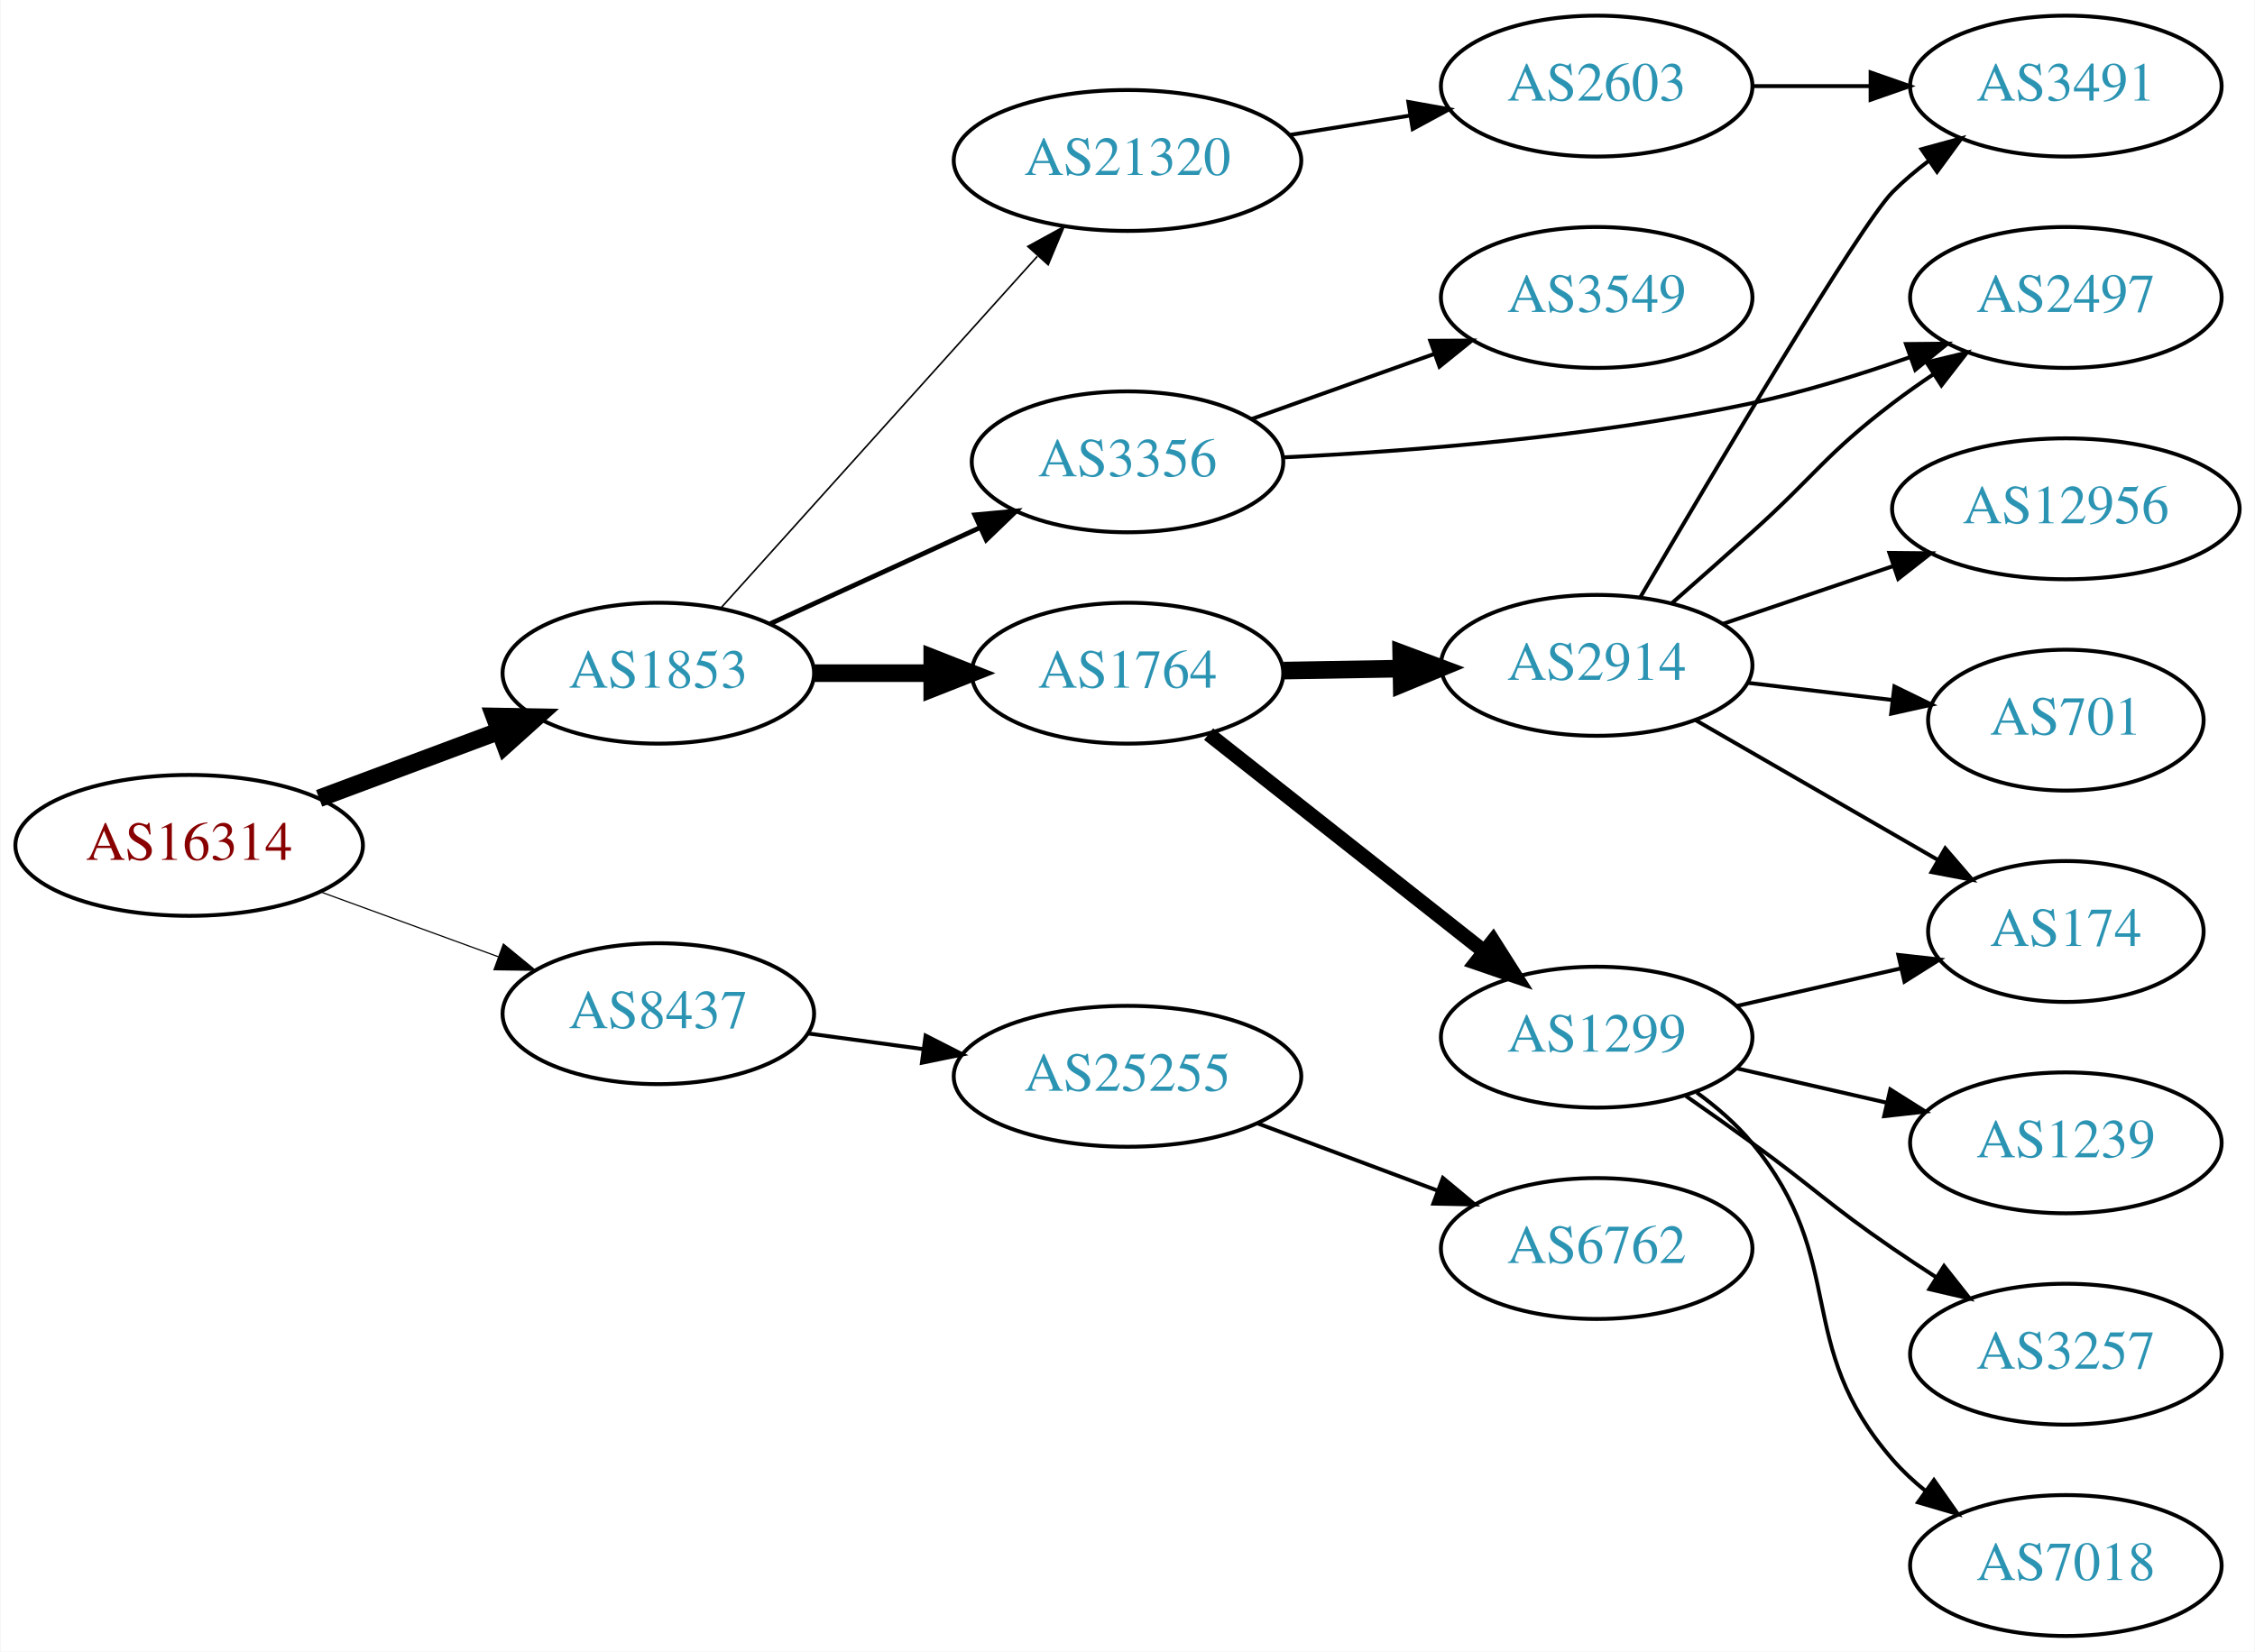
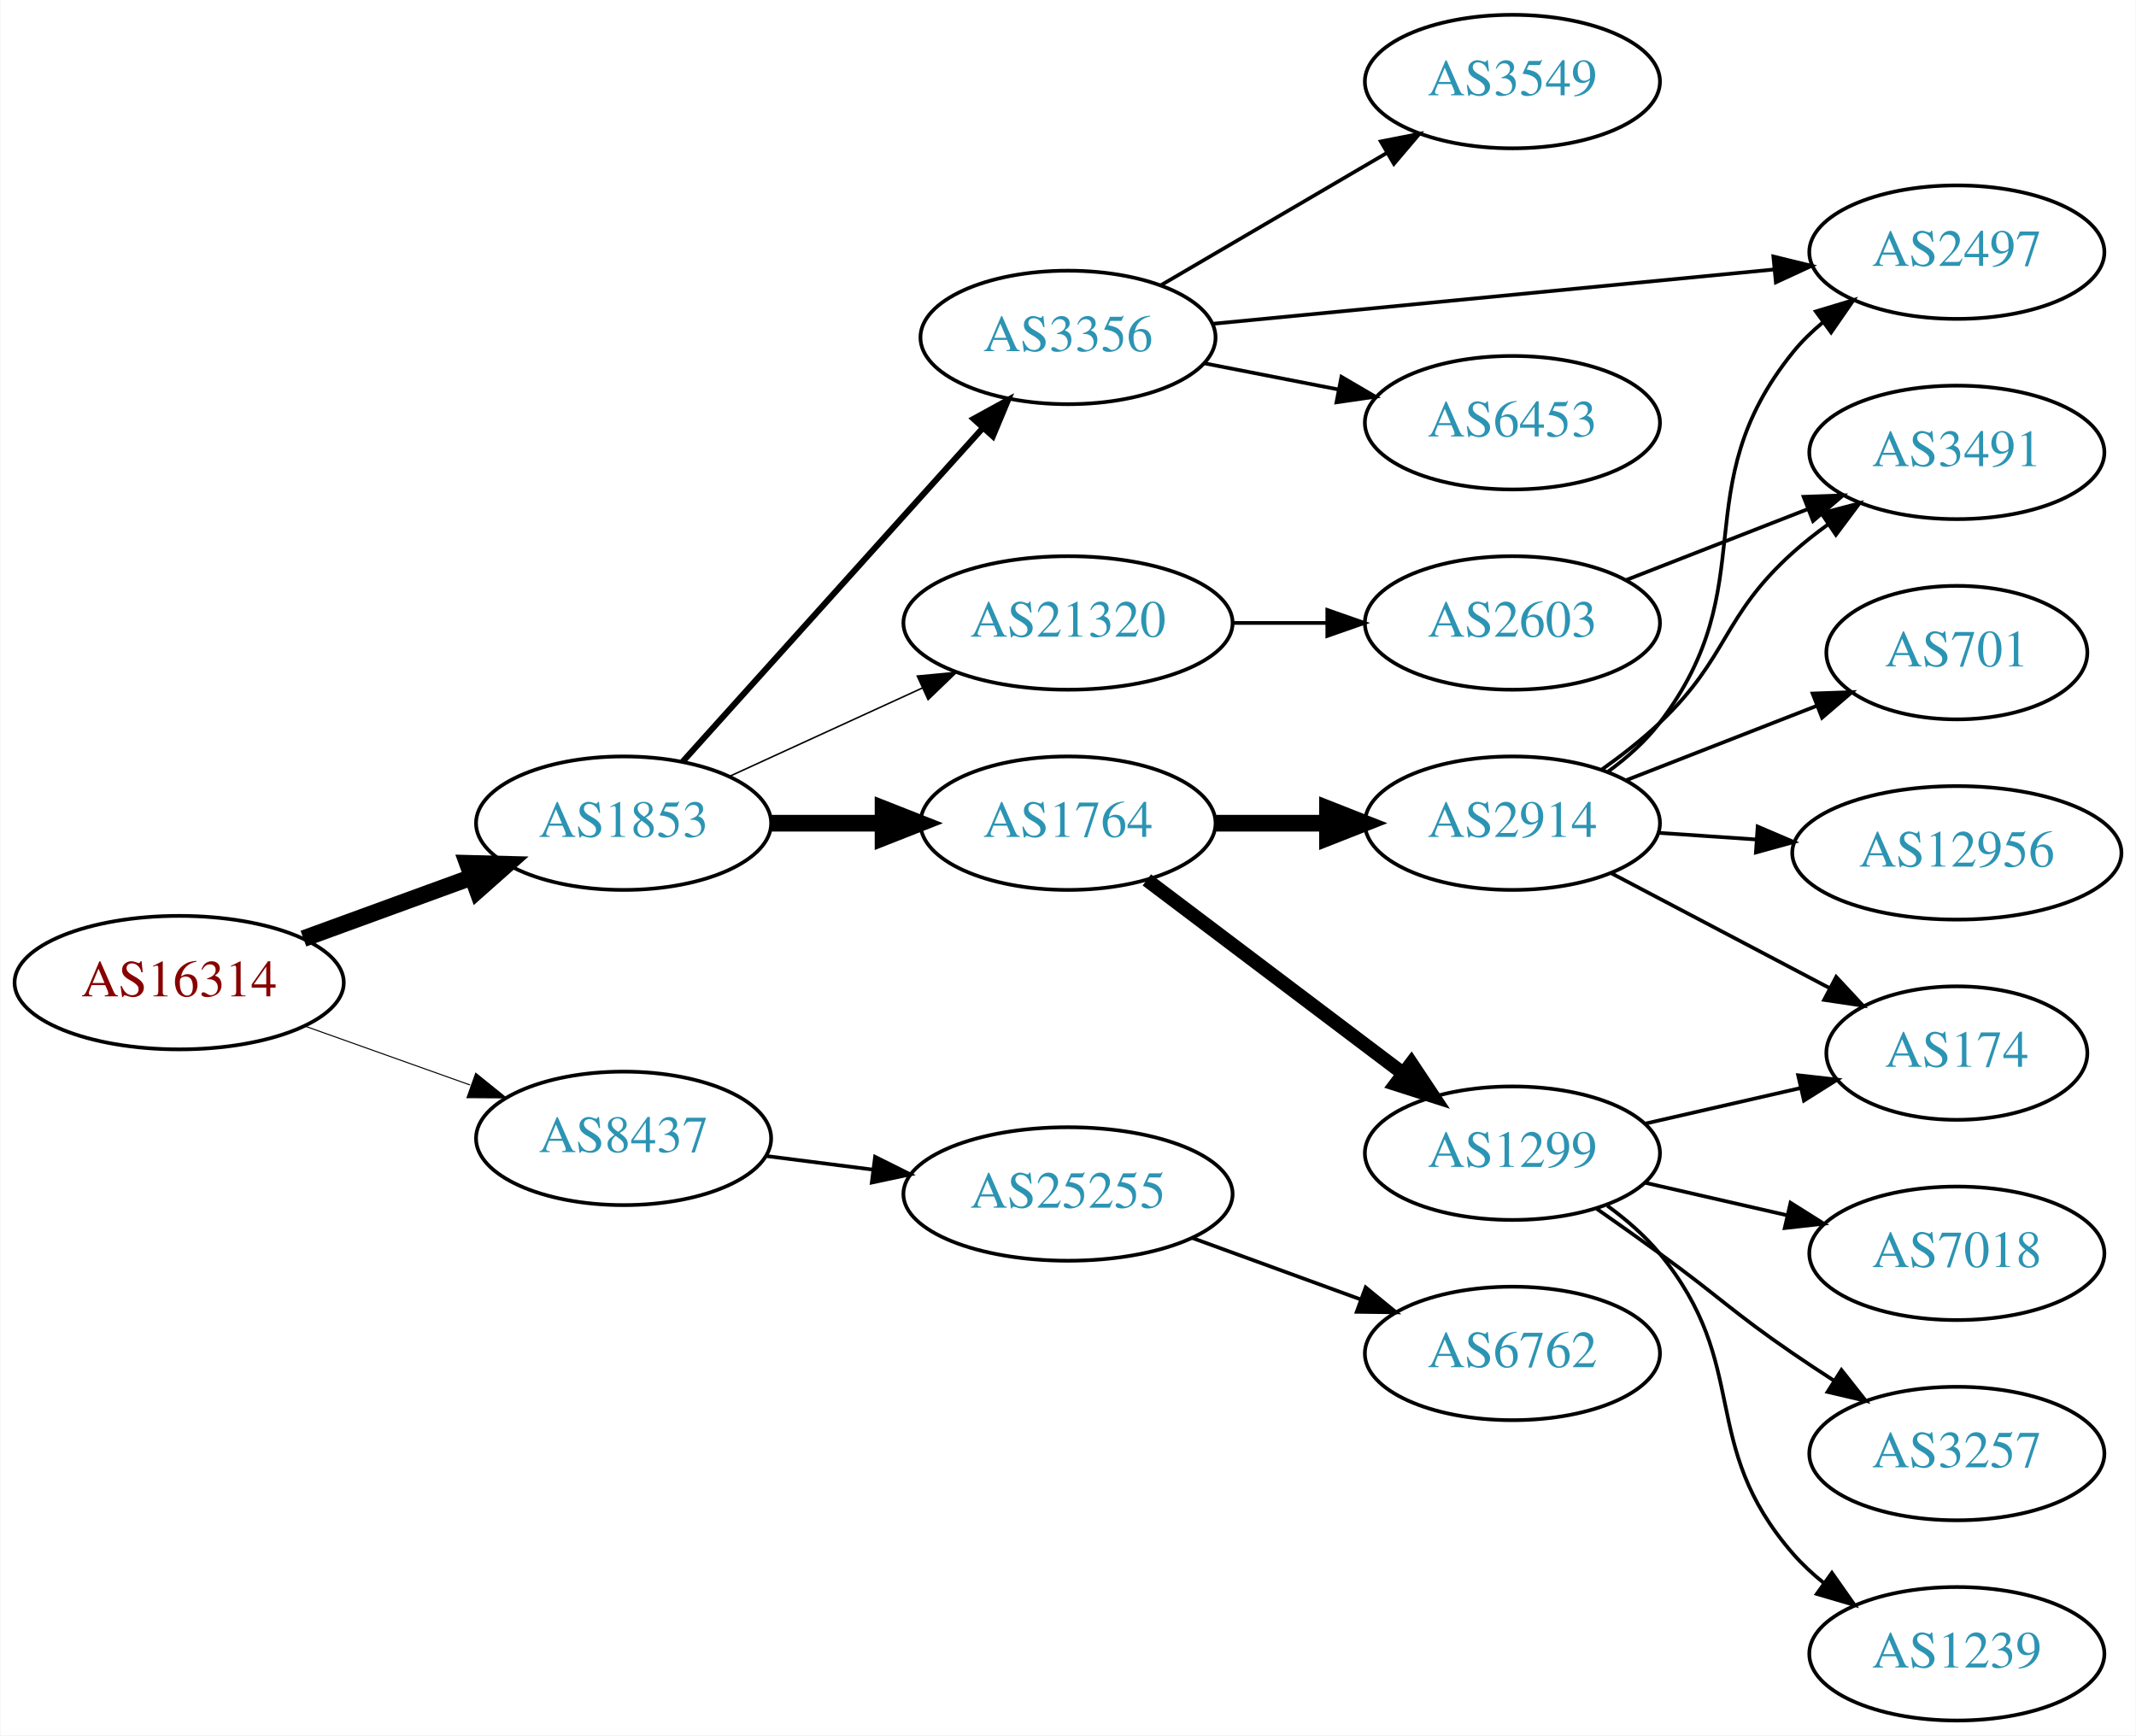
- <svg xmlns="http://www.w3.org/2000/svg" xmlns:xlink="http://www.w3.org/1999/xlink" width="576pt" height="422pt" viewBox="0.00 0.00 575.76 422.00">
-   <g id="graph0" class="graph" transform="scale(1 1) rotate(0) translate(4 418)">
-     <polygon fill="white" stroke="none" points="-4,4 -4,-418 571.762,-418 571.762,4 -4,4" />
+ <svg xmlns="http://www.w3.org/2000/svg" xmlns:xlink="http://www.w3.org/1999/xlink" width="576pt" height="468pt" viewBox="0.00 0.00 575.76 468.00">
+   <g id="graph0" class="graph" transform="scale(1 1) rotate(0) translate(4 464)">
+     <polygon fill="white" stroke="none" points="-4,4 -4,-464 571.762,-464 571.762,4 -4,4" />
    <g id="node1" class="node">
      <g id="a_node1">
        <a xlink:href="/asn/16314" xlink:title="AS16314 ~ Stadlauer Strasse 54 [AT]">
-           <ellipse fill="#ffffff" stroke="black" cx="44.196" cy="-202" rx="44.393" ry="18" />
-           <text text-anchor="middle" x="44.196" y="-198.3" font-family="Times,serif" font-size="14.00" fill="#880000">AS16314</text>
+           <ellipse fill="#ffffff" stroke="black" cx="44.196" cy="-199" rx="44.393" ry="18" />
+           <text text-anchor="middle" x="44.196" y="-195.3" font-family="Times,serif" font-size="14.00" fill="#880000">AS16314</text>
        </a>
      </g>
    </g>
    <g id="node2" class="node">
      <g id="a_node2">
        <a xlink:href="/asn/1853" xlink:title="AS1853 ~ ACOnet Backbone [AT]">
-           <ellipse fill="#ffffff" stroke="black" cx="164.039" cy="-246" rx="39.794" ry="18" />
-           <text text-anchor="middle" x="164.039" y="-242.3" font-family="Times,serif" font-size="14.00" fill="#2c94b3">AS1853</text>
+           <ellipse fill="#ffffff" stroke="black" cx="164.039" cy="-242" rx="39.794" ry="18" />
+           <text text-anchor="middle" x="164.039" y="-238.3" font-family="Times,serif" font-size="14.00" fill="#2c94b3">AS1853</text>
        </a>
      </g>
    </g>
    <g id="edge1" class="edge">
-       <path fill="none" stroke="black" stroke-width="4.5" d="M77.397,-214.023C91.596,-219.325 108.421,-225.607 123.384,-231.194" />
-       <polygon fill="black" stroke="black" stroke-width="4.5" points="122.156,-234.938 132.902,-234.747 124.911,-227.561 122.156,-234.938" />
+       <path fill="none" stroke="black" stroke-width="4.5" d="M77.709,-210.864C91.792,-216.003 108.413,-222.067 123.226,-227.473" />
+       <polygon fill="black" stroke="black" stroke-width="4.5" points="121.911,-231.184 132.655,-230.913 124.611,-223.786 121.911,-231.184" />
    </g>
    <g id="node3" class="node">
      <g id="a_node3">
        <a xlink:href="/asn/8437" xlink:title="AS8437 ~ Hutchison Drei Austria GmbH [AT]">
-           <ellipse fill="#ffffff" stroke="black" cx="164.039" cy="-159" rx="39.794" ry="18" />
-           <text text-anchor="middle" x="164.039" y="-155.3" font-family="Times,serif" font-size="14.00" fill="#2c94b3">AS8437</text>
+           <ellipse fill="#ffffff" stroke="black" cx="164.039" cy="-157" rx="39.794" ry="18" />
+           <text text-anchor="middle" x="164.039" y="-153.3" font-family="Times,serif" font-size="14.00" fill="#2c94b3">AS8437</text>
        </a>
      </g>
    </g>
    <g id="edge2" class="edge">
-       <path fill="none" stroke="black" stroke-width="0.3" d="M77.709,-190.136C91.792,-184.997 108.413,-178.933 123.226,-173.527" />
-       <polygon fill="black" stroke="black" stroke-width="0.3" points="124.461,-176.803 132.655,-170.087 122.061,-170.227 124.461,-176.803" />
+       <path fill="none" stroke="black" stroke-width="0.281" d="M78.022,-187.301C91.855,-182.37 108.093,-176.583 122.651,-171.394" />
+       <polygon fill="black" stroke="black" stroke-width="0.281" points="124.166,-174.57 132.411,-167.916 121.816,-167.976 124.166,-174.57" />
    </g>
    <g id="node4" class="node">
      <g id="a_node4">
        <a xlink:href="/asn/1764" xlink:title="AS1764 ~ NEXTLAYER-AS [AT]">
-           <ellipse fill="#ffffff" stroke="black" cx="283.881" cy="-246" rx="39.794" ry="18" />
-           <text text-anchor="middle" x="283.881" y="-242.3" font-family="Times,serif" font-size="14.00" fill="#2c94b3">AS1764</text>
+           <ellipse fill="#ffffff" stroke="black" cx="283.881" cy="-242" rx="39.794" ry="18" />
+           <text text-anchor="middle" x="283.881" y="-238.3" font-family="Times,serif" font-size="14.00" fill="#2c94b3">AS1764</text>
        </a>
      </g>
    </g>
    <g id="edge3" class="edge">
-       <path fill="none" stroke="black" stroke-width="4.5" d="M203.951,-246C213.505,-246 223.854,-246 233.817,-246" />
-       <polygon fill="black" stroke="black" stroke-width="4.5" points="234.009,-249.938 244.009,-246 234.009,-242.063 234.009,-249.938" />
+       <path fill="none" stroke="black" stroke-width="4.5" d="M203.951,-242C213.505,-242 223.854,-242 233.817,-242" />
+       <polygon fill="black" stroke="black" stroke-width="4.5" points="234.009,-245.938 244.009,-242 234.009,-238.063 234.009,-245.938" />
    </g>
    <g id="node5" class="node">
      <g id="a_node5">
-         <a xlink:href="/asn/21320" xlink:title="AS21320 ~ GEANT Vereniging [EU]">
-           <ellipse fill="#ffffff" stroke="black" cx="283.881" cy="-377" rx="44.393" ry="18" />
-           <text text-anchor="middle" x="283.881" y="-373.3" font-family="Times,serif" font-size="14.00" fill="#2c94b3">AS21320</text>
+         <a xlink:href="/asn/3356" xlink:title="AS3356 ~ Level 3 Parent, LLC [US]">
+           <ellipse fill="#ffffff" stroke="black" cx="283.881" cy="-373" rx="39.794" ry="18" />
+           <text text-anchor="middle" x="283.881" y="-369.3" font-family="Times,serif" font-size="14.00" fill="#2c94b3">AS3356</text>
        </a>
      </g>
    </g>
    <g id="edge4" class="edge">
-       <path fill="none" stroke="black" stroke-width="0.409" d="M179.963,-262.591C200.394,-285.303 237.22,-326.24 260.834,-352.491" />
-       <polygon fill="black" stroke="black" stroke-width="0.409" points="258.415,-355.036 267.705,-360.13 263.62,-350.354 258.415,-355.036" />
+       <path fill="none" stroke="black" stroke-width="1.636" d="M179.963,-258.591C200.394,-281.303 237.22,-322.24 260.834,-348.491" />
+       <polygon fill="black" stroke="black" stroke-width="1.636" points="258.415,-351.036 267.705,-356.13 263.62,-346.354 258.415,-351.036" />
    </g>
    <g id="node6" class="node">
      <g id="a_node6">
-         <a xlink:href="/asn/3356" xlink:title="AS3356 ~ Level 3 Parent, LLC [US]">
-           <ellipse fill="#ffffff" stroke="black" cx="283.881" cy="-300" rx="39.794" ry="18" />
-           <text text-anchor="middle" x="283.881" y="-296.3" font-family="Times,serif" font-size="14.00" fill="#2c94b3">AS3356</text>
+         <a xlink:href="/asn/21320" xlink:title="AS21320 ~ GEANT Vereniging [EU]">
+           <ellipse fill="#ffffff" stroke="black" cx="283.881" cy="-296" rx="44.393" ry="18" />
+           <text text-anchor="middle" x="283.881" y="-292.3" font-family="Times,serif" font-size="14.00" fill="#2c94b3">AS21320</text>
        </a>
      </g>
    </g>
    <g id="edge5" class="edge">
-       <path fill="none" stroke="black" stroke-width="1.227" d="M192.667,-258.661C208.624,-265.973 228.895,-275.261 246.178,-283.181" />
-       <polygon fill="black" stroke="black" stroke-width="1.227" points="244.876,-286.435 255.425,-287.419 247.793,-280.071 244.876,-286.435" />
-     </g>
-     <g id="node19" class="node">
-       <g id="a_node19">
+       <path fill="none" stroke="black" stroke-width="0.409" d="M192.667,-254.661C208.165,-261.762 227.732,-270.728 244.678,-278.494" />
+       <polygon fill="black" stroke="black" stroke-width="0.409" points="243.232,-281.681 253.781,-282.665 246.148,-275.317 243.232,-281.681" />
+     </g>
+     <g id="node20" class="node">
+       <g id="a_node20">
        <a xlink:href="/asn/25255" xlink:title="AS25255 ~ ==&gt; TELE2 AUSTRIA &lt;== [AT]">
-           <ellipse fill="#ffffff" stroke="black" cx="283.881" cy="-143" rx="44.393" ry="18" />
-           <text text-anchor="middle" x="283.881" y="-139.3" font-family="Times,serif" font-size="14.00" fill="#2c94b3">AS25255</text>
-         </a>
-       </g>
-     </g>
-     <g id="edge21" class="edge">
-       <path fill="none" stroke="black" d="M202.325,-153.938C211.633,-152.674 221.778,-151.296 231.632,-149.958" />
-       <polygon fill="black" stroke="black" points="232.31,-153.398 241.748,-148.585 231.368,-146.462 232.31,-153.398" />
+           <ellipse fill="#ffffff" stroke="black" cx="283.881" cy="-142" rx="44.393" ry="18" />
+           <text text-anchor="middle" x="283.881" y="-138.3" font-family="Times,serif" font-size="14.00" fill="#2c94b3">AS25255</text>
+         </a>
+       </g>
+     </g>
+     <g id="edge22" class="edge">
+       <path fill="none" stroke="black" d="M202.325,-152.254C211.533,-151.082 221.56,-149.805 231.314,-148.564" />
+       <polygon fill="black" stroke="black" points="231.856,-152.023 241.334,-147.288 230.972,-145.079 231.856,-152.023" />
    </g>
    <g id="node7" class="node">
      <g id="a_node7">
        <a xlink:href="/asn/1299" xlink:title="AS1299 ~ Telia Carrier [EU]">
          <ellipse fill="#ffffff" stroke="black" cx="403.724" cy="-153" rx="39.794" ry="18" />
          <text text-anchor="middle" x="403.724" y="-149.3" font-family="Times,serif" font-size="14.00" fill="#2c94b3">AS1299</text>
        </a>
      </g>
    </g>
    <g id="edge6" class="edge">
-       <path fill="none" stroke="black" stroke-width="3.75" d="M304.605,-230.434C323.894,-215.211 353.44,-191.894 375.071,-174.824" />
-       <polygon fill="black" stroke="black" stroke-width="3.75" points="377.254,-177.559 382.935,-168.617 372.917,-172.065 377.254,-177.559" />
+       <path fill="none" stroke="black" stroke-width="3.75" d="M305.139,-226.7C324.194,-212.309 352.908,-190.623 374.261,-174.496" />
+       <polygon fill="black" stroke="black" stroke-width="3.75" points="376.465,-177.218 382.336,-168.398 372.247,-171.632 376.465,-177.218" />
    </g>
    <g id="node8" class="node">
      <g id="a_node8">
        <a xlink:href="/asn/2914" xlink:title="AS2914 ~ NTT America, Inc. [US]">
-           <ellipse fill="#ffffff" stroke="black" cx="403.724" cy="-248" rx="39.794" ry="18" />
-           <text text-anchor="middle" x="403.724" y="-244.3" font-family="Times,serif" font-size="14.00" fill="#2c94b3">AS2914</text>
+           <ellipse fill="#ffffff" stroke="black" cx="403.724" cy="-242" rx="39.794" ry="18" />
+           <text text-anchor="middle" x="403.724" y="-238.3" font-family="Times,serif" font-size="14.00" fill="#2c94b3">AS2914</text>
        </a>
      </g>
    </g>
    <g id="edge7" class="edge">
-       <path fill="none" stroke="black" stroke-width="4.5" d="M323.794,-246.66C333.347,-246.823 343.697,-246.998 353.659,-247.167" />
-       <polygon fill="black" stroke="black" stroke-width="4.5" points="353.787,-251.107 363.852,-247.34 353.92,-243.234 353.787,-251.107" />
+       <path fill="none" stroke="black" stroke-width="4.5" d="M323.794,-242C333.347,-242 343.697,-242 353.659,-242" />
+       <polygon fill="black" stroke="black" stroke-width="4.5" points="353.852,-245.938 363.852,-242 353.852,-238.063 353.852,-245.938" />
    </g>
    <g id="node14" class="node">
      <g id="a_node14">
-         <a xlink:href="/asn/2603" xlink:title="AS2603 ~ NORDUnet [NO]">
-           <ellipse fill="#ffffff" stroke="black" cx="403.724" cy="-396" rx="39.794" ry="18" />
-           <text text-anchor="middle" x="403.724" y="-392.3" font-family="Times,serif" font-size="14.00" fill="#2c94b3">AS2603</text>
-         </a>
-       </g>
-     </g>
-     <g id="edge13" class="edge">
-       <path fill="none" stroke="black" d="M325.436,-383.539C335.323,-385.133 345.976,-386.85 356.12,-388.486" />
-       <polygon fill="black" stroke="black" points="355.616,-391.95 366.046,-390.086 356.73,-385.039 355.616,-391.95" />
-     </g>
-     <g id="node12" class="node">
-       <g id="a_node12">
        <a xlink:href="/asn/2497" xlink:title="AS2497 ~ Internet Initiative Japan Inc. [JP]">
-           <ellipse fill="#ffffff" stroke="black" cx="523.566" cy="-342" rx="39.794" ry="18" />
-           <text text-anchor="middle" x="523.566" y="-338.3" font-family="Times,serif" font-size="14.00" fill="#2c94b3">AS2497</text>
-         </a>
-       </g>
-     </g>
-     <g id="edge19" class="edge">
-       <path fill="none" stroke="black" d="M323.697,-301.141C356.022,-302.693 403.106,-306.356 443.37,-315 456.706,-317.863 470.914,-322.258 483.56,-326.676" />
-       <polygon fill="black" stroke="black" points="482.726,-330.096 493.32,-330.196 485.1,-323.511 482.726,-330.096" />
+           <ellipse fill="#ffffff" stroke="black" cx="523.566" cy="-396" rx="39.794" ry="18" />
+           <text text-anchor="middle" x="523.566" y="-392.3" font-family="Times,serif" font-size="14.00" fill="#2c94b3">AS2497</text>
+         </a>
+       </g>
+     </g>
+     <g id="edge18" class="edge">
+       <path fill="none" stroke="black" d="M322.806,-376.67C363.904,-380.647 429.59,-387.003 474.331,-391.332" />
+       <polygon fill="black" stroke="black" points="474.093,-394.826 484.383,-392.305 474.767,-387.858 474.093,-394.826" />
+     </g>
+     <g id="node17" class="node">
+       <g id="a_node17">
+         <a xlink:href="/asn/6453" xlink:title="AS6453 ~ TATA COMMUNICATIONS (AMERICA) INC [US]">
+           <ellipse fill="#ffffff" stroke="black" cx="403.724" cy="-350" rx="39.794" ry="18" />
+           <text text-anchor="middle" x="403.724" y="-346.3" font-family="Times,serif" font-size="14.00" fill="#2c94b3">AS6453</text>
+         </a>
+       </g>
+     </g>
+     <g id="edge17" class="edge">
+       <path fill="none" stroke="black" d="M320.558,-366.037C331.989,-363.806 344.811,-361.303 356.865,-358.951" />
+       <polygon fill="black" stroke="black" points="357.618,-362.37 366.762,-357.019 356.277,-355.499 357.618,-362.37" />
    </g>
    <g id="node18" class="node">
      <g id="a_node18">
        <a xlink:href="/asn/3549" xlink:title="AS3549 ~ Level 3 Parent, LLC [US]">
-           <ellipse fill="#ffffff" stroke="black" cx="403.724" cy="-342" rx="39.794" ry="18" />
-           <text text-anchor="middle" x="403.724" y="-338.3" font-family="Times,serif" font-size="14.00" fill="#2c94b3">AS3549</text>
+           <ellipse fill="#ffffff" stroke="black" cx="403.724" cy="-442" rx="39.794" ry="18" />
+           <text text-anchor="middle" x="403.724" y="-438.3" font-family="Times,serif" font-size="14.00" fill="#2c94b3">AS3549</text>
+         </a>
+       </g>
+     </g>
+     <g id="edge19" class="edge">
+       <path fill="none" stroke="black" d="M309.013,-387.13C326.568,-397.409 350.543,-411.447 369.848,-422.75" />
+       <polygon fill="black" stroke="black" points="368.226,-425.857 378.624,-427.889 371.763,-419.816 368.226,-425.857" />
+     </g>
+     <g id="node19" class="node">
+       <g id="a_node19">
+         <a xlink:href="/asn/2603" xlink:title="AS2603 ~ NORDUnet [NO]">
+           <ellipse fill="#ffffff" stroke="black" cx="403.724" cy="-296" rx="39.794" ry="18" />
+           <text text-anchor="middle" x="403.724" y="-292.3" font-family="Times,serif" font-size="14.00" fill="#2c94b3">AS2603</text>
        </a>
      </g>
    </g>
    <g id="edge20" class="edge">
-       <path fill="none" stroke="black" d="M315.535,-310.925C329.745,-315.99 346.828,-322.078 362.093,-327.519" />
-       <polygon fill="black" stroke="black" points="361.219,-330.923 371.814,-330.983 363.569,-324.329 361.219,-330.923" />
-     </g>
-     <g id="node13" class="node">
-       <g id="a_node13">
+       <path fill="none" stroke="black" d="M328.092,-296C336.405,-296 345.168,-296 353.65,-296" />
+       <polygon fill="black" stroke="black" points="353.809,-299.5 363.809,-296 353.809,-292.5 353.809,-299.5" />
+     </g>
+     <g id="node9" class="node">
+       <g id="a_node9">
+         <a xlink:href="/asn/7018" xlink:title="AS7018 ~ AT&amp;T Services, Inc. [US]">
+           <ellipse fill="#ffffff" stroke="black" cx="523.566" cy="-126" rx="39.794" ry="18" />
+           <text text-anchor="middle" x="523.566" y="-122.3" font-family="Times,serif" font-size="14.00" fill="#2c94b3">AS7018</text>
+         </a>
+       </g>
+     </g>
+     <g id="edge8" class="edge">
+       <path fill="none" stroke="black" d="M439.443,-145.045C451.443,-142.296 465.064,-139.175 477.756,-136.267" />
+       <polygon fill="black" stroke="black" points="478.722,-139.636 487.688,-133.991 477.159,-132.813 478.722,-139.636" />
+     </g>
+     <g id="node10" class="node">
+       <g id="a_node10">
        <a xlink:href="/asn/174" xlink:title="AS174 ~ Cogent Communications [US]">
          <ellipse fill="#ffffff" stroke="black" cx="523.566" cy="-180" rx="35.194" ry="18" />
          <text text-anchor="middle" x="523.566" y="-176.3" font-family="Times,serif" font-size="14.00" fill="#2c94b3">AS174</text>
        </a>
      </g>
    </g>
-     <g id="edge16" class="edge">
+     <g id="edge9" class="edge">
      <path fill="none" stroke="black" d="M439.443,-160.955C452.536,-163.955 467.558,-167.396 481.199,-170.522" />
      <polygon fill="black" stroke="black" points="480.777,-174.016 491.306,-172.838 482.34,-167.193 480.777,-174.016" />
    </g>
-     <g id="node15" class="node">
-       <g id="a_node15">
+     <g id="node11" class="node">
+       <g id="a_node11">
        <a xlink:href="/asn/3257" xlink:title="AS3257 ~ GTT [DE]">
          <ellipse fill="#ffffff" stroke="black" cx="523.566" cy="-72" rx="39.794" ry="18" />
          <text text-anchor="middle" x="523.566" y="-68.3" font-family="Times,serif" font-size="14.00" fill="#2c94b3">AS3257</text>
        </a>
      </g>
    </g>
-     <g id="edge15" class="edge">
+     <g id="edge10" class="edge">
      <path fill="none" stroke="black" d="M426.481,-137.991C432.015,-134.121 437.934,-129.936 443.37,-126 459.57,-114.271 462.876,-110.311 479.37,-99 482.899,-96.581 486.636,-94.111 490.377,-91.698" />
      <polygon fill="black" stroke="black" points="492.449,-94.528 499.018,-86.216 488.699,-88.618 492.449,-94.528" />
    </g>
+     <g id="node12" class="node">
+       <g id="a_node12">
+         <a xlink:href="/asn/1239" xlink:title="AS1239 ~ Sprint [US]">
+           <ellipse fill="#ffffff" stroke="black" cx="523.566" cy="-18" rx="39.794" ry="18" />
+           <text text-anchor="middle" x="523.566" y="-14.3" font-family="Times,serif" font-size="14.00" fill="#2c94b3">AS1239</text>
+         </a>
+       </g>
+     </g>
+     <g id="edge11" class="edge">
+       <path fill="none" stroke="black" d="M429.305,-138.844C434.399,-135.128 439.413,-130.799 443.37,-126 468.435,-95.606 453.536,-74.742 479.37,-45 481.835,-42.162 484.672,-39.523 487.689,-37.094" />
+       <polygon fill="black" stroke="black" points="489.876,-39.833 495.968,-31.164 485.8,-34.142 489.876,-39.833" />
+     </g>
+     <g id="edge13" class="edge">
+       <path fill="none" stroke="black" d="M430.294,-228.547C447.551,-219.468 470.498,-207.394 489.192,-197.559" />
+       <polygon fill="black" stroke="black" points="491.034,-200.545 498.254,-192.791 487.775,-194.35 491.034,-200.545" />
+     </g>
+     <g id="node13" class="node">
+       <g id="a_node13">
+         <a xlink:href="/asn/701" xlink:title="AS701 ~ UUNET [US]">
+           <ellipse fill="#ffffff" stroke="black" cx="523.566" cy="-288" rx="35.194" ry="18" />
+           <text text-anchor="middle" x="523.566" y="-284.3" font-family="Times,serif" font-size="14.00" fill="#2c94b3">AS701</text>
+         </a>
+       </g>
+     </g>
+     <g id="edge12" class="edge">
+       <path fill="none" stroke="black" d="M434.46,-253.608C450.078,-259.704 469.354,-267.229 485.891,-273.684" />
+       <polygon fill="black" stroke="black" points="484.674,-276.966 495.262,-277.342 487.22,-270.445 484.674,-276.966" />
+     </g>
+     <g id="edge14" class="edge">
+       <path fill="none" stroke="black" d="M429.567,-255.948C434.648,-259.674 439.59,-264.06 443.37,-269 472.08,-306.511 449.71,-332.236 479.37,-369 481.73,-371.925 484.497,-374.623 487.471,-377.089" />
+       <polygon fill="black" stroke="black" points="485.543,-380.015 495.688,-383.07 489.663,-374.356 485.543,-380.015" />
+     </g>
+     <g id="node15" class="node">
+       <g id="a_node15">
+         <a xlink:href="/asn/12956" xlink:title="AS12956 ~ TELXIUS [ES]">
+           <ellipse fill="#ffffff" stroke="black" cx="523.566" cy="-234" rx="44.393" ry="18" />
+           <text text-anchor="middle" x="523.566" y="-230.3" font-family="Times,serif" font-size="14.00" fill="#2c94b3">AS12956</text>
+         </a>
+       </g>
+     </g>
+     <g id="edge15" class="edge">
+       <path fill="none" stroke="black" d="M442.984,-239.403C451.48,-238.826 460.633,-238.205 469.599,-237.596" />
+       <polygon fill="black" stroke="black" points="469.859,-241.086 479.599,-236.917 469.385,-234.102 469.859,-241.086" />
+     </g>
    <g id="node16" class="node">
      <g id="a_node16">
-         <a xlink:href="/asn/7018" xlink:title="AS7018 ~ AT&amp;T Services, Inc. [US]">
-           <ellipse fill="#ffffff" stroke="black" cx="523.566" cy="-18" rx="39.794" ry="18" />
-           <text text-anchor="middle" x="523.566" y="-14.3" font-family="Times,serif" font-size="14.00" fill="#2c94b3">AS7018</text>
-         </a>
-       </g>
-     </g>
-     <g id="edge17" class="edge">
-       <path fill="none" stroke="black" d="M429.305,-138.844C434.399,-135.128 439.413,-130.799 443.37,-126 468.435,-95.606 453.536,-74.742 479.37,-45 481.835,-42.162 484.672,-39.523 487.689,-37.094" />
-       <polygon fill="black" stroke="black" points="489.876,-39.833 495.968,-31.164 485.8,-34.142 489.876,-39.833" />
-     </g>
-     <g id="node17" class="node">
-       <g id="a_node17">
-         <a xlink:href="/asn/1239" xlink:title="AS1239 ~ Sprint [US]">
-           <ellipse fill="#ffffff" stroke="black" cx="523.566" cy="-126" rx="39.794" ry="18" />
-           <text text-anchor="middle" x="523.566" y="-122.3" font-family="Times,serif" font-size="14.00" fill="#2c94b3">AS1239</text>
-         </a>
-       </g>
-     </g>
-     <g id="edge18" class="edge">
-       <path fill="none" stroke="black" d="M439.443,-145.045C451.443,-142.296 465.064,-139.175 477.756,-136.267" />
-       <polygon fill="black" stroke="black" points="478.722,-139.636 487.688,-133.991 477.159,-132.813 478.722,-139.636" />
-     </g>
-     <g id="node9" class="node">
-       <g id="a_node9">
-         <a xlink:href="/asn/12956" xlink:title="AS12956 ~ TELXIUS [ES]">
-           <ellipse fill="#ffffff" stroke="black" cx="523.566" cy="-288" rx="44.393" ry="18" />
-           <text text-anchor="middle" x="523.566" y="-284.3" font-family="Times,serif" font-size="14.00" fill="#2c94b3">AS12956</text>
-         </a>
-       </g>
-     </g>
-     <g id="edge8" class="edge">
-       <path fill="none" stroke="black" d="M435.994,-258.614C449.29,-263.128 465.016,-268.465 479.392,-273.345" />
-       <polygon fill="black" stroke="black" points="478.489,-276.735 489.083,-276.635 480.739,-270.106 478.489,-276.735" />
-     </g>
-     <g id="node10" class="node">
-       <g id="a_node10">
-         <a xlink:href="/asn/701" xlink:title="AS701 ~ UUNET [US]">
-           <ellipse fill="#ffffff" stroke="black" cx="523.566" cy="-234" rx="35.194" ry="18" />
-           <text text-anchor="middle" x="523.566" y="-230.3" font-family="Times,serif" font-size="14.00" fill="#2c94b3">AS701</text>
-         </a>
-       </g>
-     </g>
-     <g id="edge9" class="edge">
-       <path fill="none" stroke="black" d="M442.334,-243.532C454.004,-242.145 466.963,-240.606 479.002,-239.176" />
-       <polygon fill="black" stroke="black" points="479.772,-242.609 489.29,-237.953 478.946,-235.658 479.772,-242.609" />
-     </g>
-     <g id="node11" class="node">
-       <g id="a_node11">
        <a xlink:href="/asn/3491" xlink:title="AS3491 ~ PCCW Global, Inc. [US]">
-           <ellipse fill="#ffffff" stroke="black" cx="523.566" cy="-396" rx="39.794" ry="18" />
-           <text text-anchor="middle" x="523.566" y="-392.3" font-family="Times,serif" font-size="14.00" fill="#2c94b3">AS3491</text>
-         </a>
-       </g>
-     </g>
-     <g id="edge10" class="edge">
-       <path fill="none" stroke="black" d="M414.821,-265.331C433.205,-296.736 471.017,-360.598 479.37,-369 482.166,-371.813 485.308,-374.468 488.589,-376.936" />
-       <polygon fill="black" stroke="black" points="486.691,-379.878 496.913,-382.664 490.659,-374.111 486.691,-379.878" />
-     </g>
-     <g id="edge11" class="edge">
-       <path fill="none" stroke="black" d="M422.879,-263.837C429.37,-269.535 436.721,-276.029 443.37,-282 459.519,-296.503 462.095,-301.859 479.37,-315 482.696,-317.53 486.266,-320.046 489.876,-322.466" />
-       <polygon fill="black" stroke="black" points="487.981,-325.409 498.278,-327.904 491.784,-319.532 487.981,-325.409" />
-     </g>
-     <g id="edge12" class="edge">
-       <path fill="none" stroke="black" d="M428.855,-234.075C446.76,-223.744 471.341,-209.559 490.835,-198.31" />
-       <polygon fill="black" stroke="black" points="492.756,-201.243 499.668,-193.213 489.257,-195.18 492.756,-201.243" />
-     </g>
-     <g id="edge14" class="edge">
-       <path fill="none" stroke="black" d="M443.636,-396C453.19,-396 463.539,-396 473.502,-396" />
-       <polygon fill="black" stroke="black" points="473.695,-399.5 483.695,-396 473.694,-392.5 473.695,-399.5" />
-     </g>
-     <g id="node20" class="node">
-       <g id="a_node20">
+           <ellipse fill="#ffffff" stroke="black" cx="523.566" cy="-342" rx="39.794" ry="18" />
+           <text text-anchor="middle" x="523.566" y="-338.3" font-family="Times,serif" font-size="14.00" fill="#2c94b3">AS3491</text>
+         </a>
+       </g>
+     </g>
+     <g id="edge16" class="edge">
+       <path fill="none" stroke="black" d="M427.666,-256.353C433.06,-260.172 438.616,-264.497 443.37,-269 462.218,-286.853 460.071,-297.635 479.37,-315 482.318,-317.653 485.559,-320.205 488.9,-322.609" />
+       <polygon fill="black" stroke="black" points="487.047,-325.582 497.298,-328.259 490.954,-319.773 487.047,-325.582" />
+     </g>
+     <g id="edge21" class="edge">
+       <path fill="none" stroke="black" d="M434.46,-307.608C449.254,-313.382 467.332,-320.439 483.253,-326.654" />
+       <polygon fill="black" stroke="black" points="482.251,-330.02 492.839,-330.396 484.796,-323.499 482.251,-330.02" />
+     </g>
+     <g id="node21" class="node">
+       <g id="a_node21">
        <a xlink:href="/asn/6762" xlink:title="AS6762 ~ TELECOM ITALIA SPARKLE S.p.A. [IT]">
          <ellipse fill="#ffffff" stroke="black" cx="403.724" cy="-99" rx="39.794" ry="18" />
          <text text-anchor="middle" x="403.724" y="-95.3" font-family="Times,serif" font-size="14.00" fill="#2c94b3">AS6762</text>
        </a>
      </g>
    </g>
-     <g id="edge22" class="edge">
-       <path fill="none" stroke="black" d="M317.082,-130.977C331.281,-125.675 348.107,-119.393 363.069,-113.806" />
-       <polygon fill="black" stroke="black" points="364.443,-117.029 372.587,-110.253 361.994,-110.472 364.443,-117.029" />
+     <g id="edge23" class="edge">
+       <path fill="none" stroke="black" d="M317.394,-130.136C331.477,-124.997 348.098,-118.933 362.912,-113.527" />
+       <polygon fill="black" stroke="black" points="364.146,-116.803 372.34,-110.087 361.747,-110.227 364.146,-116.803" />
    </g>
  </g>
</svg>
